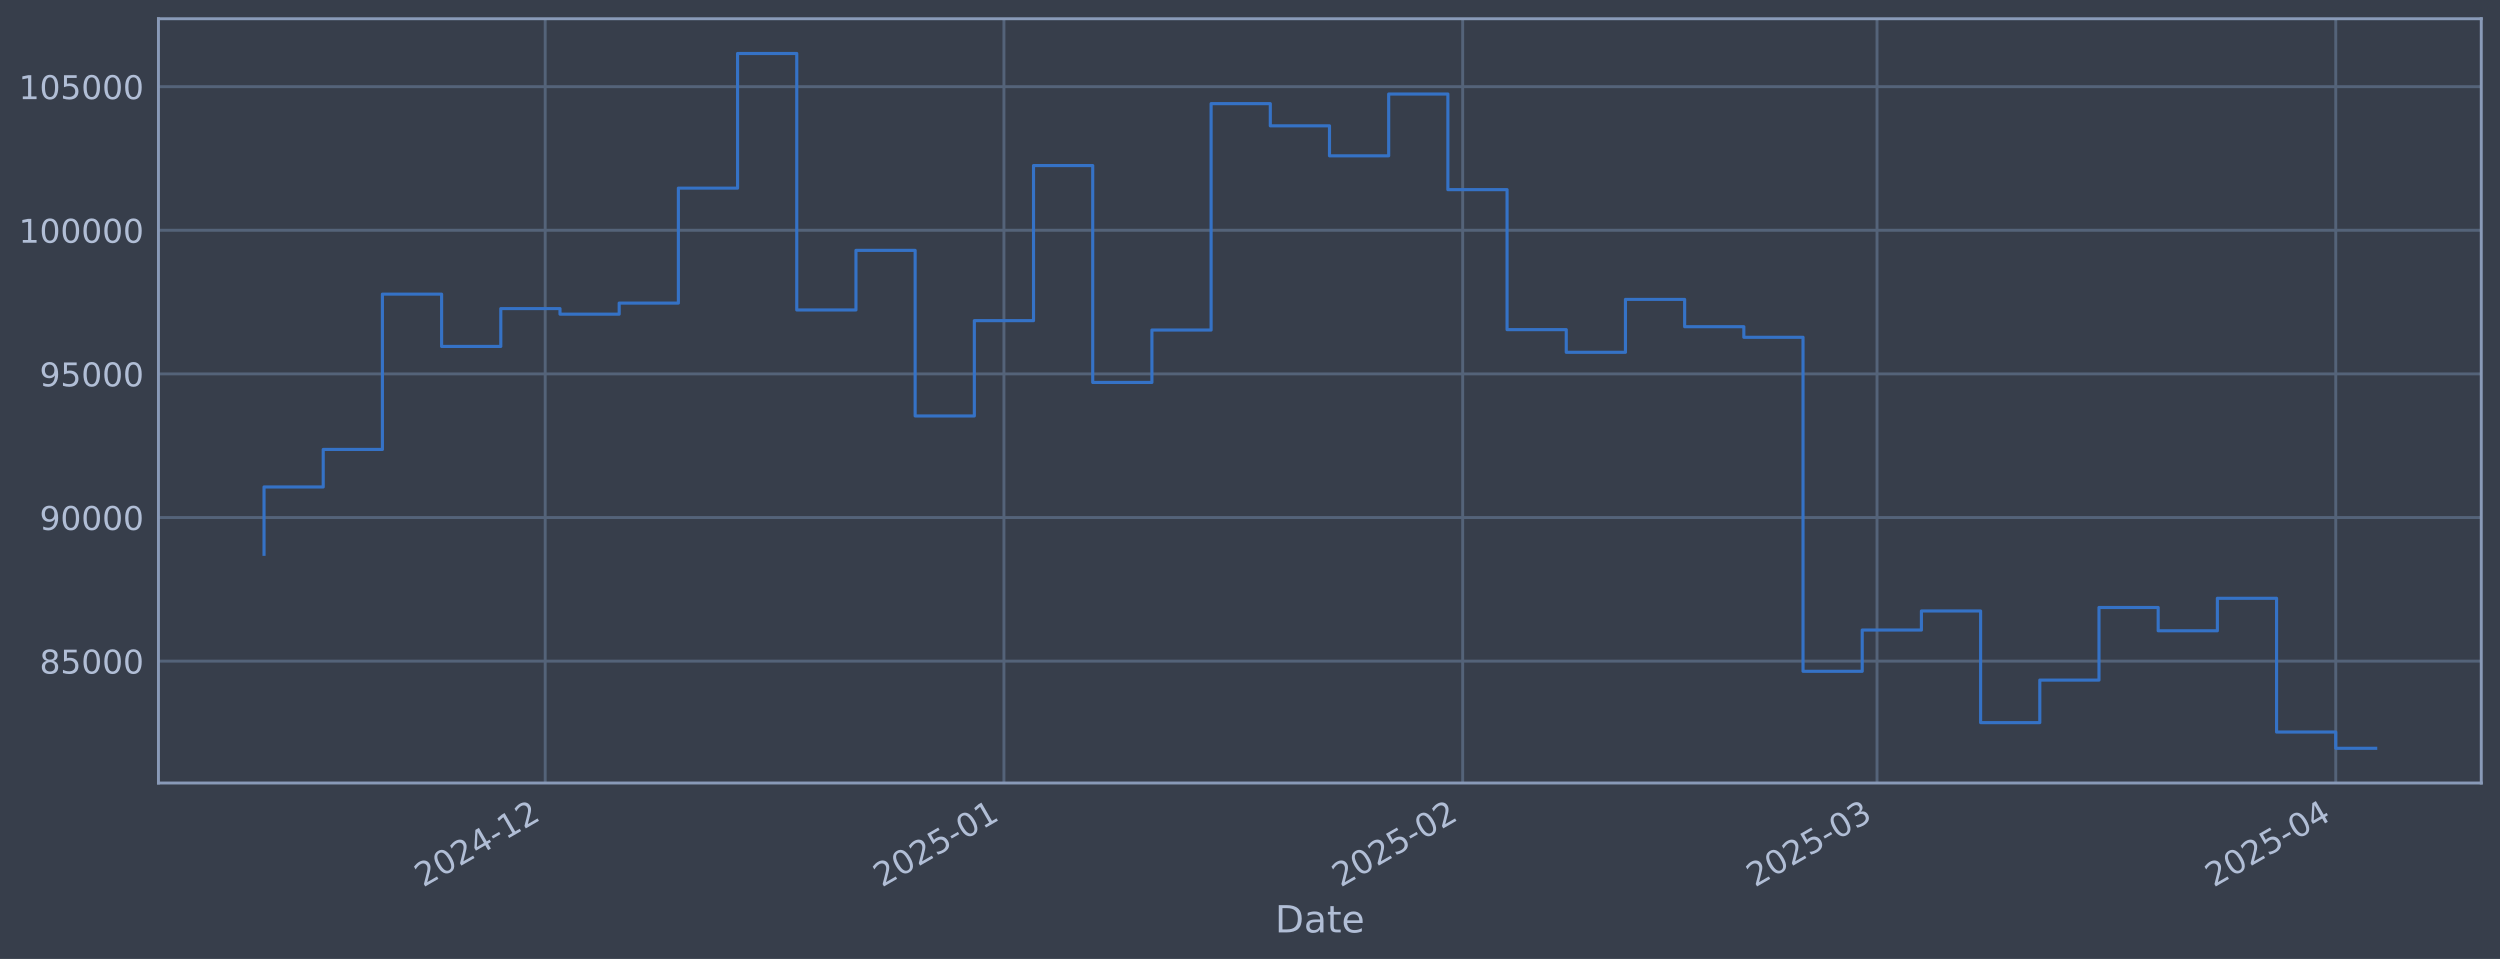
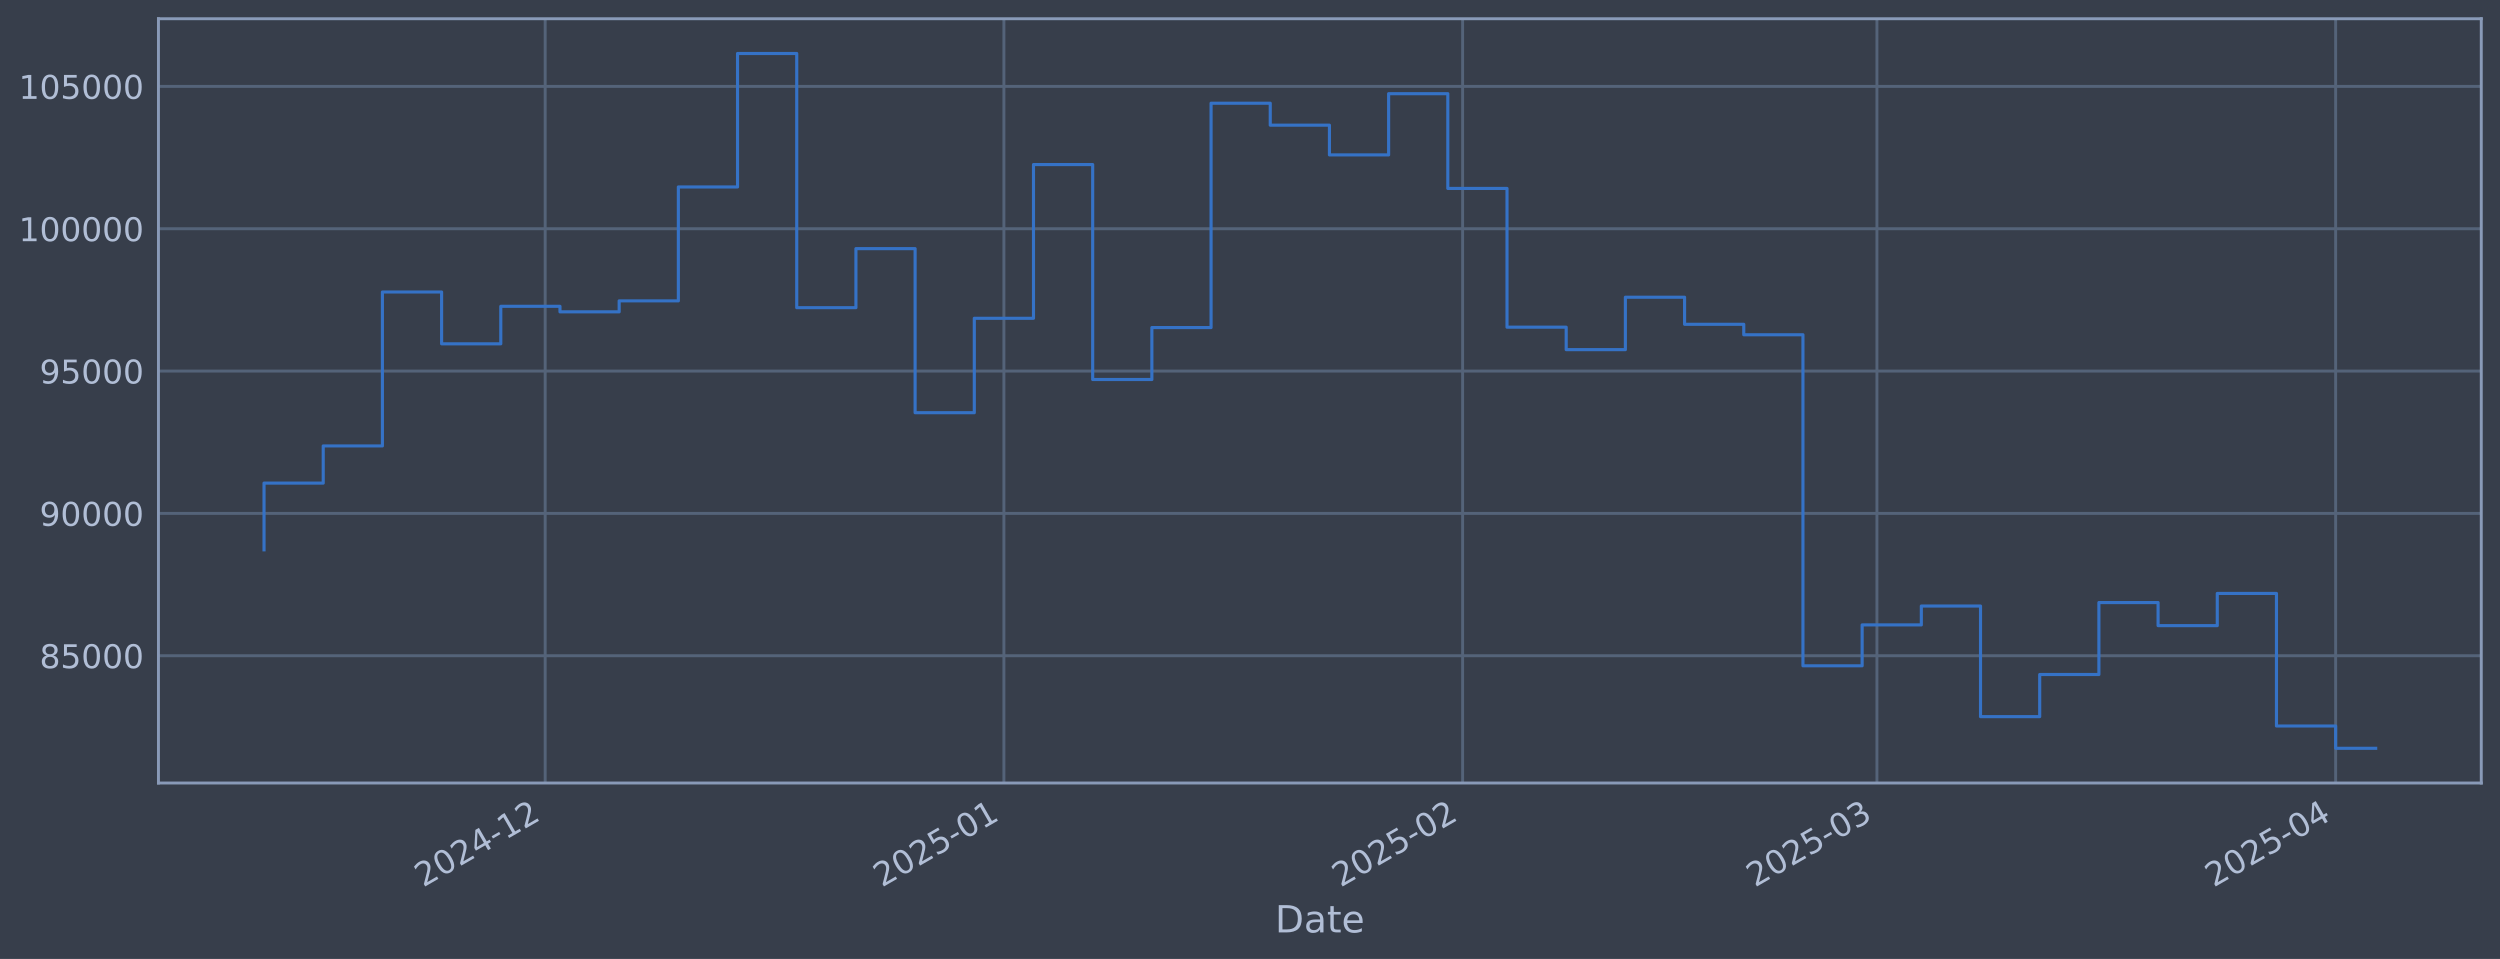
<svg xmlns="http://www.w3.org/2000/svg" xmlns:xlink="http://www.w3.org/1999/xlink" width="960.9pt" height="368.58pt" viewBox="0 0 960.9 368.58" version="1.1">
  <defs>
    <style type="text/css">*{stroke-linejoin: round; stroke-linecap: butt}</style>
  </defs>
  <g id="figure_1">
    <g id="patch_1">
      <path d="M 0 368.58  L 960.9 368.58  L 960.9 0  L 0 0  z " style="fill: #373e4b" />
    </g>
    <g id="axes_1">
      <g id="patch_2">
        <path d="M 60.901 300.96  L 953.701 300.96  L 953.701 7.2  L 60.901 7.2  z " style="fill: #373e4b" />
      </g>
      <g id="matplotlib.axis_1">
        <g id="xtick_1">
          <g id="line2d_1">
-             <path d="M 209.55 300.96  L 209.55 7.2  " clip-path="url(#p58615eb9fa)" style="fill: none; stroke: #546379; stroke-width: 1.12; stroke-linecap: square" />
+             <path d="M 209.545 300.96  L 209.545 7.2  " clip-path="url(#p4205540420)" style="fill: none; stroke: #546379; stroke-width: 1.12; stroke-linecap: square" />
          </g>
          <g id="line2d_2" />
          <g id="text_1">
-             <g style="fill: #b1bed6" transform="translate(162.6469 341.1745) rotate(-30) scale(0.126 -0.126)">
+             <g style="fill: #b1bed6" transform="translate(162.6414 341.1745) rotate(-30) scale(0.126 -0.126)">
              <defs>
                <path id="DejaVuSans-32" d="M 1228 531  L 3431 531  L 3431 0  L 469 0  L 469 531  Q 828 903 1448 1529  Q 2069 2156 2228 2338  Q 2531 2678 2651 2914  Q 2772 3150 2772 3378  Q 2772 3750 2511 3984  Q 2250 4219 1831 4219  Q 1534 4219 1204 4116  Q 875 4013 500 3803  L 500 4441  Q 881 4594 1212 4672  Q 1544 4750 1819 4750  Q 2544 4750 2975 4387  Q 3406 4025 3406 3419  Q 3406 3131 3298 2873  Q 3191 2616 2906 2266  Q 2828 2175 2409 1742  Q 1991 1309 1228 531  z " transform="scale(0.015625)" />
                <path id="DejaVuSans-30" d="M 2034 4250  Q 1547 4250 1301 3770  Q 1056 3291 1056 2328  Q 1056 1369 1301 889  Q 1547 409 2034 409  Q 2525 409 2770 889  Q 3016 1369 3016 2328  Q 3016 3291 2770 3770  Q 2525 4250 2034 4250  z M 2034 4750  Q 2819 4750 3233 4129  Q 3647 3509 3647 2328  Q 3647 1150 3233 529  Q 2819 -91 2034 -91  Q 1250 -91 836 529  Q 422 1150 422 2328  Q 422 3509 836 4129  Q 1250 4750 2034 4750  z " transform="scale(0.015625)" />
                <path id="DejaVuSans-34" d="M 2419 4116  L 825 1625  L 2419 1625  L 2419 4116  z M 2253 4666  L 3047 4666  L 3047 1625  L 3713 1625  L 3713 1100  L 3047 1100  L 3047 0  L 2419 0  L 2419 1100  L 313 1100  L 313 1709  L 2253 4666  z " transform="scale(0.015625)" />
                <path id="DejaVuSans-2d" d="M 313 2009  L 1997 2009  L 1997 1497  L 313 1497  L 313 2009  z " transform="scale(0.015625)" />
                <path id="DejaVuSans-31" d="M 794 531  L 1825 531  L 1825 4091  L 703 3866  L 703 4441  L 1819 4666  L 2450 4666  L 2450 531  L 3481 531  L 3481 0  L 794 0  L 794 531  z " transform="scale(0.015625)" />
              </defs>
              <use xlink:href="#DejaVuSans-32" />
              <use xlink:href="#DejaVuSans-30" transform="translate(63.62305 0)" />
              <use xlink:href="#DejaVuSans-32" transform="translate(127.2461 0)" />
              <use xlink:href="#DejaVuSans-34" transform="translate(190.8691 0)" />
              <use xlink:href="#DejaVuSans-2d" transform="translate(254.4922 0)" />
              <use xlink:href="#DejaVuSans-31" transform="translate(290.5762 0)" />
              <use xlink:href="#DejaVuSans-32" transform="translate(354.1992 0)" />
            </g>
          </g>
        </g>
        <g id="xtick_2">
          <g id="line2d_3">
-             <path d="M 385.871 300.96  L 385.871 7.2  " clip-path="url(#p58615eb9fa)" style="fill: none; stroke: #546379; stroke-width: 1.12; stroke-linecap: square" />
+             <path d="M 385.857 300.96  L 385.857 7.2  " clip-path="url(#p4205540420)" style="fill: none; stroke: #546379; stroke-width: 1.12; stroke-linecap: square" />
          </g>
          <g id="line2d_4" />
          <g id="text_2">
-             <g style="fill: #b1bed6" transform="translate(338.9681 341.1745) rotate(-30) scale(0.126 -0.126)">
+             <g style="fill: #b1bed6" transform="translate(338.9536 341.1745) rotate(-30) scale(0.126 -0.126)">
              <defs>
                <path id="DejaVuSans-35" d="M 691 4666  L 3169 4666  L 3169 4134  L 1269 4134  L 1269 2991  Q 1406 3038 1543 3061  Q 1681 3084 1819 3084  Q 2600 3084 3056 2656  Q 3513 2228 3513 1497  Q 3513 744 3044 326  Q 2575 -91 1722 -91  Q 1428 -91 1123 -41  Q 819 9 494 109  L 494 744  Q 775 591 1075 516  Q 1375 441 1709 441  Q 2250 441 2565 725  Q 2881 1009 2881 1497  Q 2881 1984 2565 2268  Q 2250 2553 1709 2553  Q 1456 2553 1204 2497  Q 953 2441 691 2322  L 691 4666  z " transform="scale(0.015625)" />
              </defs>
              <use xlink:href="#DejaVuSans-32" />
              <use xlink:href="#DejaVuSans-30" transform="translate(63.62305 0)" />
              <use xlink:href="#DejaVuSans-32" transform="translate(127.2461 0)" />
              <use xlink:href="#DejaVuSans-35" transform="translate(190.8691 0)" />
              <use xlink:href="#DejaVuSans-2d" transform="translate(254.4922 0)" />
              <use xlink:href="#DejaVuSans-30" transform="translate(290.5762 0)" />
              <use xlink:href="#DejaVuSans-31" transform="translate(354.1992 0)" />
            </g>
          </g>
        </g>
        <g id="xtick_3">
          <g id="line2d_5">
-             <path d="M 562.193 300.96  L 562.193 7.2  " clip-path="url(#p58615eb9fa)" style="fill: none; stroke: #546379; stroke-width: 1.12; stroke-linecap: square" />
+             <path d="M 562.169 300.96  L 562.169 7.2  " clip-path="url(#p4205540420)" style="fill: none; stroke: #546379; stroke-width: 1.12; stroke-linecap: square" />
          </g>
          <g id="line2d_6" />
          <g id="text_3">
-             <g style="fill: #b1bed6" transform="translate(515.2894 341.1745) rotate(-30) scale(0.126 -0.126)">
+             <g style="fill: #b1bed6" transform="translate(515.2658 341.1745) rotate(-30) scale(0.126 -0.126)">
              <use xlink:href="#DejaVuSans-32" />
              <use xlink:href="#DejaVuSans-30" transform="translate(63.62305 0)" />
              <use xlink:href="#DejaVuSans-32" transform="translate(127.2461 0)" />
              <use xlink:href="#DejaVuSans-35" transform="translate(190.8691 0)" />
              <use xlink:href="#DejaVuSans-2d" transform="translate(254.4922 0)" />
              <use xlink:href="#DejaVuSans-30" transform="translate(290.5762 0)" />
              <use xlink:href="#DejaVuSans-32" transform="translate(354.1992 0)" />
            </g>
          </g>
        </g>
        <g id="xtick_4">
          <g id="line2d_7">
-             <path d="M 721.451 300.96  L 721.451 7.2  " clip-path="url(#p58615eb9fa)" style="fill: none; stroke: #546379; stroke-width: 1.12; stroke-linecap: square" />
+             <path d="M 721.419 300.96  L 721.419 7.2  " clip-path="url(#p4205540420)" style="fill: none; stroke: #546379; stroke-width: 1.12; stroke-linecap: square" />
          </g>
          <g id="line2d_8" />
          <g id="text_4">
-             <g style="fill: #b1bed6" transform="translate(674.5473 341.1745) rotate(-30) scale(0.126 -0.126)">
+             <g style="fill: #b1bed6" transform="translate(674.5155 341.1745) rotate(-30) scale(0.126 -0.126)">
              <defs>
                <path id="DejaVuSans-33" d="M 2597 2516  Q 3050 2419 3304 2112  Q 3559 1806 3559 1356  Q 3559 666 3084 287  Q 2609 -91 1734 -91  Q 1441 -91 1130 -33  Q 819 25 488 141  L 488 750  Q 750 597 1062 519  Q 1375 441 1716 441  Q 2309 441 2620 675  Q 2931 909 2931 1356  Q 2931 1769 2642 2001  Q 2353 2234 1838 2234  L 1294 2234  L 1294 2753  L 1863 2753  Q 2328 2753 2575 2939  Q 2822 3125 2822 3475  Q 2822 3834 2567 4026  Q 2313 4219 1838 4219  Q 1578 4219 1281 4162  Q 984 4106 628 3988  L 628 4550  Q 988 4650 1302 4700  Q 1616 4750 1894 4750  Q 2613 4750 3031 4423  Q 3450 4097 3450 3541  Q 3450 3153 3228 2886  Q 3006 2619 2597 2516  z " transform="scale(0.015625)" />
              </defs>
              <use xlink:href="#DejaVuSans-32" />
              <use xlink:href="#DejaVuSans-30" transform="translate(63.62305 0)" />
              <use xlink:href="#DejaVuSans-32" transform="translate(127.2461 0)" />
              <use xlink:href="#DejaVuSans-35" transform="translate(190.8691 0)" />
              <use xlink:href="#DejaVuSans-2d" transform="translate(254.4922 0)" />
              <use xlink:href="#DejaVuSans-30" transform="translate(290.5762 0)" />
              <use xlink:href="#DejaVuSans-33" transform="translate(354.1992 0)" />
            </g>
          </g>
        </g>
        <g id="xtick_5">
          <g id="line2d_9">
-             <path d="M 897.772 300.96  L 897.772 7.2  " clip-path="url(#p58615eb9fa)" style="fill: none; stroke: #546379; stroke-width: 1.12; stroke-linecap: square" />
+             <path d="M 897.731 300.96  L 897.731 7.2  " clip-path="url(#p4205540420)" style="fill: none; stroke: #546379; stroke-width: 1.12; stroke-linecap: square" />
          </g>
          <g id="line2d_10" />
          <g id="text_5">
-             <g style="fill: #b1bed6" transform="translate(850.8685 341.1745) rotate(-30) scale(0.126 -0.126)">
+             <g style="fill: #b1bed6" transform="translate(850.8277 341.1745) rotate(-30) scale(0.126 -0.126)">
              <use xlink:href="#DejaVuSans-32" />
              <use xlink:href="#DejaVuSans-30" transform="translate(63.62305 0)" />
              <use xlink:href="#DejaVuSans-32" transform="translate(127.2461 0)" />
              <use xlink:href="#DejaVuSans-35" transform="translate(190.8691 0)" />
              <use xlink:href="#DejaVuSans-2d" transform="translate(254.4922 0)" />
              <use xlink:href="#DejaVuSans-30" transform="translate(290.5762 0)" />
              <use xlink:href="#DejaVuSans-34" transform="translate(354.1992 0)" />
            </g>
          </g>
        </g>
        <g id="text_6">
          <g style="fill: #b1bed6" transform="translate(490.0914 358.3856) scale(0.144 -0.144)">
            <defs>
              <path id="DejaVuSans-44" d="M 1259 4147  L 1259 519  L 2022 519  Q 2988 519 3436 956  Q 3884 1394 3884 2338  Q 3884 3275 3436 3711  Q 2988 4147 2022 4147  L 1259 4147  z M 628 4666  L 1925 4666  Q 3281 4666 3915 4102  Q 4550 3538 4550 2338  Q 4550 1131 3912 565  Q 3275 0 1925 0  L 628 0  L 628 4666  z " transform="scale(0.015625)" />
              <path id="DejaVuSans-61" d="M 2194 1759  Q 1497 1759 1228 1600  Q 959 1441 959 1056  Q 959 750 1161 570  Q 1363 391 1709 391  Q 2188 391 2477 730  Q 2766 1069 2766 1631  L 2766 1759  L 2194 1759  z M 3341 1997  L 3341 0  L 2766 0  L 2766 531  Q 2569 213 2275 61  Q 1981 -91 1556 -91  Q 1019 -91 701 211  Q 384 513 384 1019  Q 384 1609 779 1909  Q 1175 2209 1959 2209  L 2766 2209  L 2766 2266  Q 2766 2663 2505 2880  Q 2244 3097 1772 3097  Q 1472 3097 1187 3025  Q 903 2953 641 2809  L 641 3341  Q 956 3463 1253 3523  Q 1550 3584 1831 3584  Q 2591 3584 2966 3190  Q 3341 2797 3341 1997  z " transform="scale(0.015625)" />
              <path id="DejaVuSans-74" d="M 1172 4494  L 1172 3500  L 2356 3500  L 2356 3053  L 1172 3053  L 1172 1153  Q 1172 725 1289 603  Q 1406 481 1766 481  L 2356 481  L 2356 0  L 1766 0  Q 1100 0 847 248  Q 594 497 594 1153  L 594 3053  L 172 3053  L 172 3500  L 594 3500  L 594 4494  L 1172 4494  z " transform="scale(0.015625)" />
              <path id="DejaVuSans-65" d="M 3597 1894  L 3597 1613  L 953 1613  Q 991 1019 1311 708  Q 1631 397 2203 397  Q 2534 397 2845 478  Q 3156 559 3463 722  L 3463 178  Q 3153 47 2828 -22  Q 2503 -91 2169 -91  Q 1331 -91 842 396  Q 353 884 353 1716  Q 353 2575 817 3079  Q 1281 3584 2069 3584  Q 2775 3584 3186 3129  Q 3597 2675 3597 1894  z M 3022 2063  Q 3016 2534 2758 2815  Q 2500 3097 2075 3097  Q 1594 3097 1305 2825  Q 1016 2553 972 2059  L 3022 2063  z " transform="scale(0.015625)" />
            </defs>
            <use xlink:href="#DejaVuSans-44" />
            <use xlink:href="#DejaVuSans-61" transform="translate(77.00195 0)" />
            <use xlink:href="#DejaVuSans-74" transform="translate(138.2812 0)" />
            <use xlink:href="#DejaVuSans-65" transform="translate(177.4902 0)" />
          </g>
        </g>
      </g>
      <g id="matplotlib.axis_2">
        <g id="ytick_1">
          <g id="line2d_11">
-             <path d="M 60.901 254.109  L 953.701 254.109  " clip-path="url(#p58615eb9fa)" style="fill: none; stroke: #546379; stroke-width: 1.12; stroke-linecap: square" />
+             <path d="M 60.901 252.032  L 953.701 252.032  " clip-path="url(#p4205540420)" style="fill: none; stroke: #546379; stroke-width: 1.12; stroke-linecap: square" />
          </g>
          <g id="line2d_12" />
          <g id="text_7">
-             <g style="fill: #b1bed6" transform="translate(15.21675 258.8961) scale(0.126 -0.126)">
+             <g style="fill: #b1bed6" transform="translate(15.21675 256.8193) scale(0.126 -0.126)">
              <defs>
                <path id="DejaVuSans-38" d="M 2034 2216  Q 1584 2216 1326 1975  Q 1069 1734 1069 1313  Q 1069 891 1326 650  Q 1584 409 2034 409  Q 2484 409 2743 651  Q 3003 894 3003 1313  Q 3003 1734 2745 1975  Q 2488 2216 2034 2216  z M 1403 2484  Q 997 2584 770 2862  Q 544 3141 544 3541  Q 544 4100 942 4425  Q 1341 4750 2034 4750  Q 2731 4750 3128 4425  Q 3525 4100 3525 3541  Q 3525 3141 3298 2862  Q 3072 2584 2669 2484  Q 3125 2378 3379 2068  Q 3634 1759 3634 1313  Q 3634 634 3220 271  Q 2806 -91 2034 -91  Q 1263 -91 848 271  Q 434 634 434 1313  Q 434 1759 690 2068  Q 947 2378 1403 2484  z M 1172 3481  Q 1172 3119 1398 2916  Q 1625 2713 2034 2713  Q 2441 2713 2670 2916  Q 2900 3119 2900 3481  Q 2900 3844 2670 4047  Q 2441 4250 2034 4250  Q 1625 4250 1398 4047  Q 1172 3844 1172 3481  z " transform="scale(0.015625)" />
              </defs>
              <use xlink:href="#DejaVuSans-38" />
              <use xlink:href="#DejaVuSans-35" transform="translate(63.62305 0)" />
              <use xlink:href="#DejaVuSans-30" transform="translate(127.2461 0)" />
              <use xlink:href="#DejaVuSans-30" transform="translate(190.8691 0)" />
              <use xlink:href="#DejaVuSans-30" transform="translate(254.4922 0)" />
            </g>
          </g>
        </g>
        <g id="ytick_2">
          <g id="line2d_13">
-             <path d="M 60.901 198.911  L 953.701 198.911  " clip-path="url(#p58615eb9fa)" style="fill: none; stroke: #546379; stroke-width: 1.12; stroke-linecap: square" />
+             <path d="M 60.901 197.325  L 953.701 197.325  " clip-path="url(#p4205540420)" style="fill: none; stroke: #546379; stroke-width: 1.12; stroke-linecap: square" />
          </g>
          <g id="line2d_14" />
          <g id="text_8">
-             <g style="fill: #b1bed6" transform="translate(15.21675 203.6975) scale(0.126 -0.126)">
+             <g style="fill: #b1bed6" transform="translate(15.21675 202.1115) scale(0.126 -0.126)">
              <defs>
                <path id="DejaVuSans-39" d="M 703 97  L 703 672  Q 941 559 1184 500  Q 1428 441 1663 441  Q 2288 441 2617 861  Q 2947 1281 2994 2138  Q 2813 1869 2534 1725  Q 2256 1581 1919 1581  Q 1219 1581 811 2004  Q 403 2428 403 3163  Q 403 3881 828 4315  Q 1253 4750 1959 4750  Q 2769 4750 3195 4129  Q 3622 3509 3622 2328  Q 3622 1225 3098 567  Q 2575 -91 1691 -91  Q 1453 -91 1209 -44  Q 966 3 703 97  z M 1959 2075  Q 2384 2075 2632 2365  Q 2881 2656 2881 3163  Q 2881 3666 2632 3958  Q 2384 4250 1959 4250  Q 1534 4250 1286 3958  Q 1038 3666 1038 3163  Q 1038 2656 1286 2365  Q 1534 2075 1959 2075  z " transform="scale(0.015625)" />
              </defs>
              <use xlink:href="#DejaVuSans-39" />
              <use xlink:href="#DejaVuSans-30" transform="translate(63.62305 0)" />
              <use xlink:href="#DejaVuSans-30" transform="translate(127.2461 0)" />
              <use xlink:href="#DejaVuSans-30" transform="translate(190.8691 0)" />
              <use xlink:href="#DejaVuSans-30" transform="translate(254.4922 0)" />
            </g>
          </g>
        </g>
        <g id="ytick_3">
          <g id="line2d_15">
-             <path d="M 60.901 143.712  L 953.701 143.712  " clip-path="url(#p58615eb9fa)" style="fill: none; stroke: #546379; stroke-width: 1.12; stroke-linecap: square" />
+             <path d="M 60.901 142.617  L 953.701 142.617  " clip-path="url(#p4205540420)" style="fill: none; stroke: #546379; stroke-width: 1.12; stroke-linecap: square" />
          </g>
          <g id="line2d_16" />
          <g id="text_9">
-             <g style="fill: #b1bed6" transform="translate(15.21675 148.4989) scale(0.126 -0.126)">
+             <g style="fill: #b1bed6" transform="translate(15.21675 147.4038) scale(0.126 -0.126)">
              <use xlink:href="#DejaVuSans-39" />
              <use xlink:href="#DejaVuSans-35" transform="translate(63.62305 0)" />
              <use xlink:href="#DejaVuSans-30" transform="translate(127.2461 0)" />
              <use xlink:href="#DejaVuSans-30" transform="translate(190.8691 0)" />
              <use xlink:href="#DejaVuSans-30" transform="translate(254.4922 0)" />
            </g>
          </g>
        </g>
        <g id="ytick_4">
          <g id="line2d_17">
-             <path d="M 60.901 88.513  L 953.701 88.513  " clip-path="url(#p58615eb9fa)" style="fill: none; stroke: #546379; stroke-width: 1.12; stroke-linecap: square" />
+             <path d="M 60.901 87.909  L 953.701 87.909  " clip-path="url(#p4205540420)" style="fill: none; stroke: #546379; stroke-width: 1.12; stroke-linecap: square" />
          </g>
          <g id="line2d_18" />
          <g id="text_10">
-             <g style="fill: #b1bed6" transform="translate(7.2 93.30035) scale(0.126 -0.126)">
+             <g style="fill: #b1bed6" transform="translate(7.2 92.69603) scale(0.126 -0.126)">
              <use xlink:href="#DejaVuSans-31" />
              <use xlink:href="#DejaVuSans-30" transform="translate(63.62305 0)" />
              <use xlink:href="#DejaVuSans-30" transform="translate(127.2461 0)" />
              <use xlink:href="#DejaVuSans-30" transform="translate(190.8691 0)" />
              <use xlink:href="#DejaVuSans-30" transform="translate(254.4922 0)" />
              <use xlink:href="#DejaVuSans-30" transform="translate(318.1152 0)" />
            </g>
          </g>
        </g>
        <g id="ytick_5">
          <g id="line2d_19">
-             <path d="M 60.901 33.315  L 953.701 33.315  " clip-path="url(#p58615eb9fa)" style="fill: none; stroke: #546379; stroke-width: 1.12; stroke-linecap: square" />
+             <path d="M 60.901 33.201  L 953.701 33.201  " clip-path="url(#p4205540420)" style="fill: none; stroke: #546379; stroke-width: 1.12; stroke-linecap: square" />
          </g>
          <g id="line2d_20" />
          <g id="text_11">
-             <g style="fill: #b1bed6" transform="translate(7.2 38.10177) scale(0.126 -0.126)">
+             <g style="fill: #b1bed6" transform="translate(7.2 37.98828) scale(0.126 -0.126)">
              <use xlink:href="#DejaVuSans-31" />
              <use xlink:href="#DejaVuSans-30" transform="translate(63.62305 0)" />
              <use xlink:href="#DejaVuSans-35" transform="translate(127.2461 0)" />
              <use xlink:href="#DejaVuSans-30" transform="translate(190.8691 0)" />
              <use xlink:href="#DejaVuSans-30" transform="translate(254.4922 0)" />
              <use xlink:href="#DejaVuSans-30" transform="translate(318.1152 0)" />
            </g>
          </g>
        </g>
      </g>
      <g id="line2d_21">
-         <path d="M 101.482 213.044  L 101.482 187.173  L 124.233 187.173  L 124.233 172.752  L 146.985 172.752  L 146.985 113.055  L 169.736 113.055  L 169.736 133.147  L 192.487 133.147  L 192.487 118.612  L 215.238 118.612  L 215.238 120.754  L 237.989 120.754  L 237.989 116.493  L 260.74 116.493  L 260.74 72.312  L 283.491 72.312  L 283.491 20.553  L 306.242 20.553  L 306.242 119.132  L 328.994 119.132  L 328.994 96.24  L 351.745 96.24  L 351.745 159.869  L 374.496 159.869  L 374.496 123.248  L 397.247 123.248  L 397.247 63.637  L 419.998 63.637  L 419.998 146.994  L 442.749 146.994  L 442.749 126.853  L 465.5 126.853  L 465.5 39.84  L 488.251 39.84  L 488.251 48.361  L 511.003 48.361  L 511.003 59.891  L 533.754 59.891  L 533.754 36.141  L 556.505 36.141  L 556.505 72.895  L 579.256 72.895  L 579.256 126.703  L 602.007 126.703  L 602.007 135.41  L 624.758 135.41  L 624.758 115.079  L 647.509 115.079  L 647.509 125.576  L 670.26 125.576  L 670.26 129.639  L 693.012 129.639  L 693.012 258.019  L 715.763 258.019  L 715.763 242.166  L 738.514 242.166  L 738.514 234.839  L 761.265 234.839  L 761.265 277.742  L 784.016 277.742  L 784.016 261.4  L 806.767 261.4  L 806.767 233.492  L 829.518 233.492  L 829.518 242.439  L 852.27 242.439  L 852.27 229.957  L 875.021 229.957  L 875.021 281.365  L 897.772 281.365  L 897.772 287.607  L 913.119 287.607  " clip-path="url(#p58615eb9fa)" style="fill: none; stroke: #3572c6; stroke-width: 1.2; stroke-linecap: square" />
+         <path d="M 101.482 211.333  L 101.482 185.691  L 124.232 185.691  L 124.232 171.399  L 146.982 171.399  L 146.982 112.233  L 169.732 112.233  L 169.732 132.146  L 192.482 132.146  L 192.482 117.74  L 215.232 117.74  L 215.232 119.863  L 237.982 119.863  L 237.982 115.64  L 260.732 115.64  L 260.732 71.852  L 283.482 71.852  L 283.482 20.553  L 306.232 20.553  L 306.232 118.255  L 328.982 118.255  L 328.982 95.567  L 351.732 95.567  L 351.732 158.631  L 374.482 158.631  L 374.482 122.335  L 397.232 122.335  L 397.232 63.254  L 419.982 63.254  L 419.982 145.87  L 442.732 145.87  L 442.732 125.907  L 465.482 125.907  L 465.482 39.669  L 488.232 39.669  L 488.232 48.114  L 510.982 48.114  L 510.982 59.542  L 533.732 59.542  L 533.732 36.003  L 556.482 36.003  L 556.482 72.429  L 579.232 72.429  L 579.232 125.759  L 601.981 125.759  L 601.981 134.389  L 624.731 134.389  L 624.731 114.239  L 647.481 114.239  L 647.481 124.642  L 670.231 124.642  L 670.231 128.669  L 692.981 128.669  L 692.981 255.907  L 715.731 255.907  L 715.731 240.196  L 738.481 240.196  L 738.481 232.934  L 761.231 232.934  L 761.231 275.455  L 783.981 275.455  L 783.981 259.258  L 806.731 259.258  L 806.731 231.598  L 829.481 231.598  L 829.481 240.466  L 852.231 240.466  L 852.231 228.095  L 874.981 228.095  L 874.981 279.045  L 897.731 279.045  L 897.731 287.607  L 913.119 287.607  " clip-path="url(#p4205540420)" style="fill: none; stroke: #3572c6; stroke-width: 1.2; stroke-linecap: square" />
      </g>
      <g id="patch_3">
        <path d="M 60.901 300.96  L 60.901 7.2  " style="fill: none; stroke: #899ab8; stroke-width: 1.12; stroke-linejoin: miter; stroke-linecap: square" />
      </g>
      <g id="patch_4">
        <path d="M 953.701 300.96  L 953.701 7.2  " style="fill: none; stroke: #899ab8; stroke-width: 1.12; stroke-linejoin: miter; stroke-linecap: square" />
      </g>
      <g id="patch_5">
        <path d="M 60.901 300.96  L 953.701 300.96  " style="fill: none; stroke: #899ab8; stroke-width: 1.12; stroke-linejoin: miter; stroke-linecap: square" />
      </g>
      <g id="patch_6">
        <path d="M 60.901 7.2  L 953.701 7.2  " style="fill: none; stroke: #899ab8; stroke-width: 1.12; stroke-linejoin: miter; stroke-linecap: square" />
      </g>
    </g>
  </g>
  <defs>
-     <clipPath id="p58615eb9fa">
+     <clipPath id="p4205540420">
      <rect x="60.901" y="7.2" width="892.8" height="293.76" />
    </clipPath>
  </defs>
</svg>
